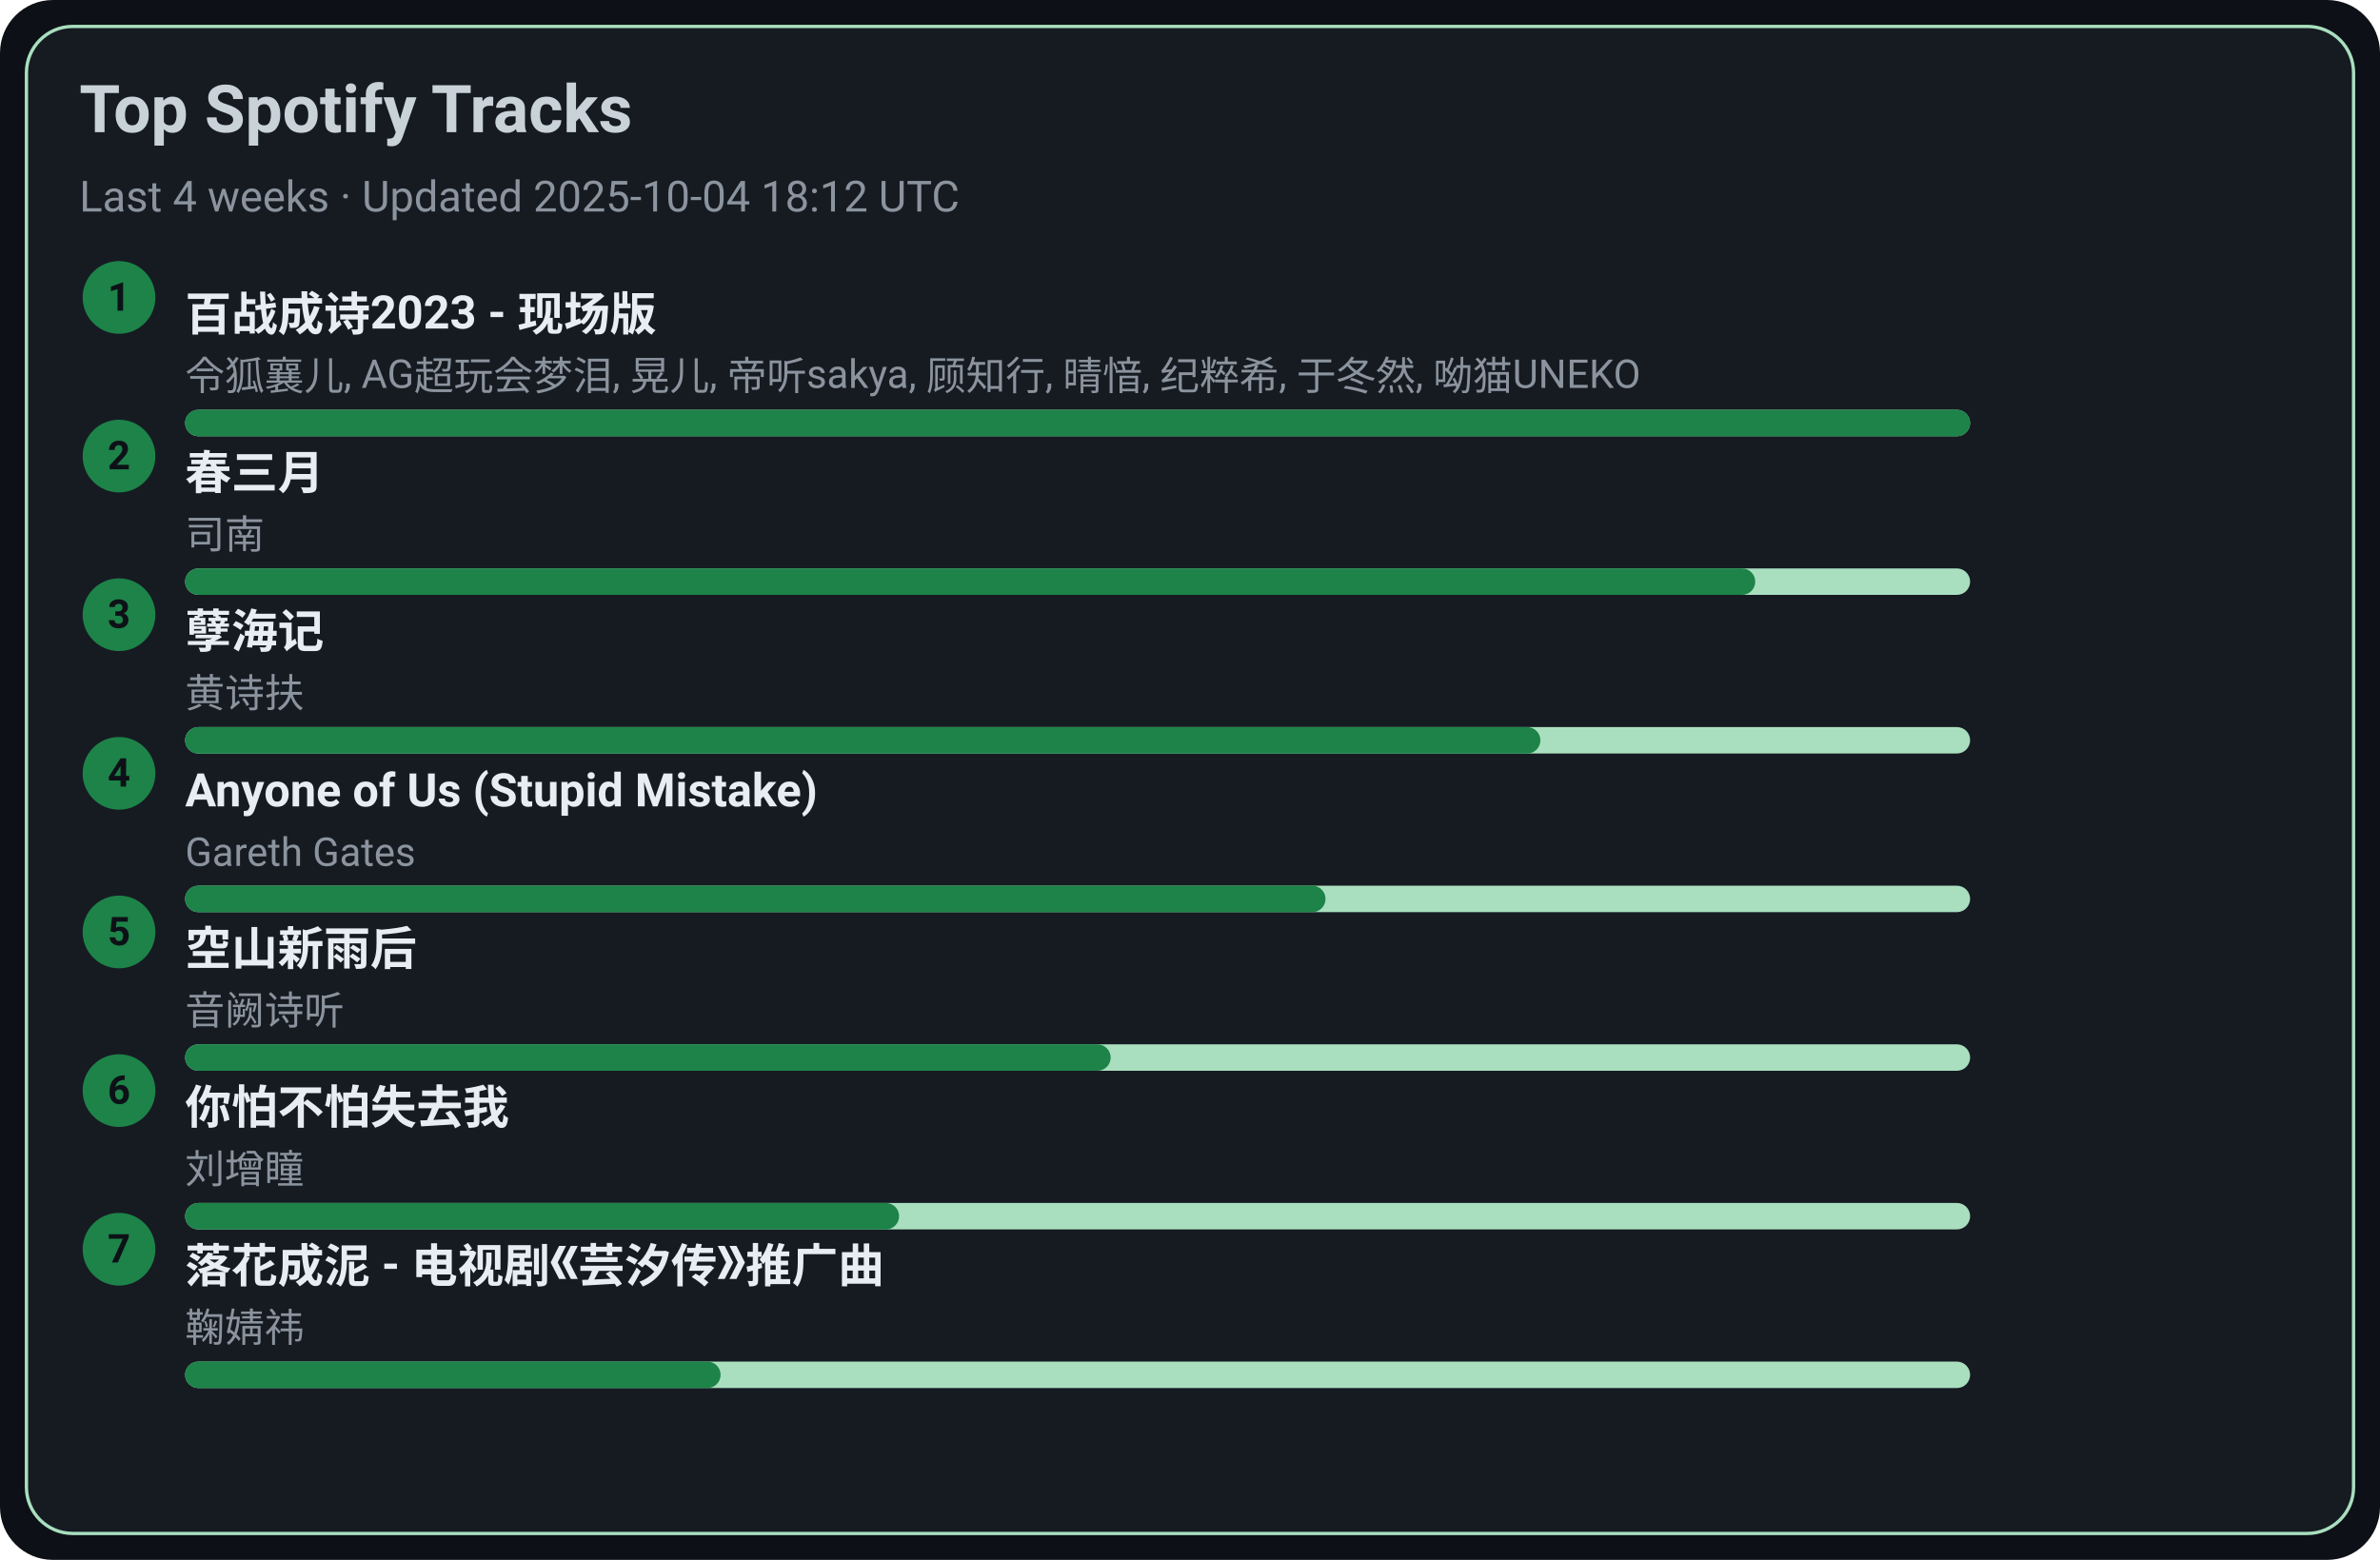
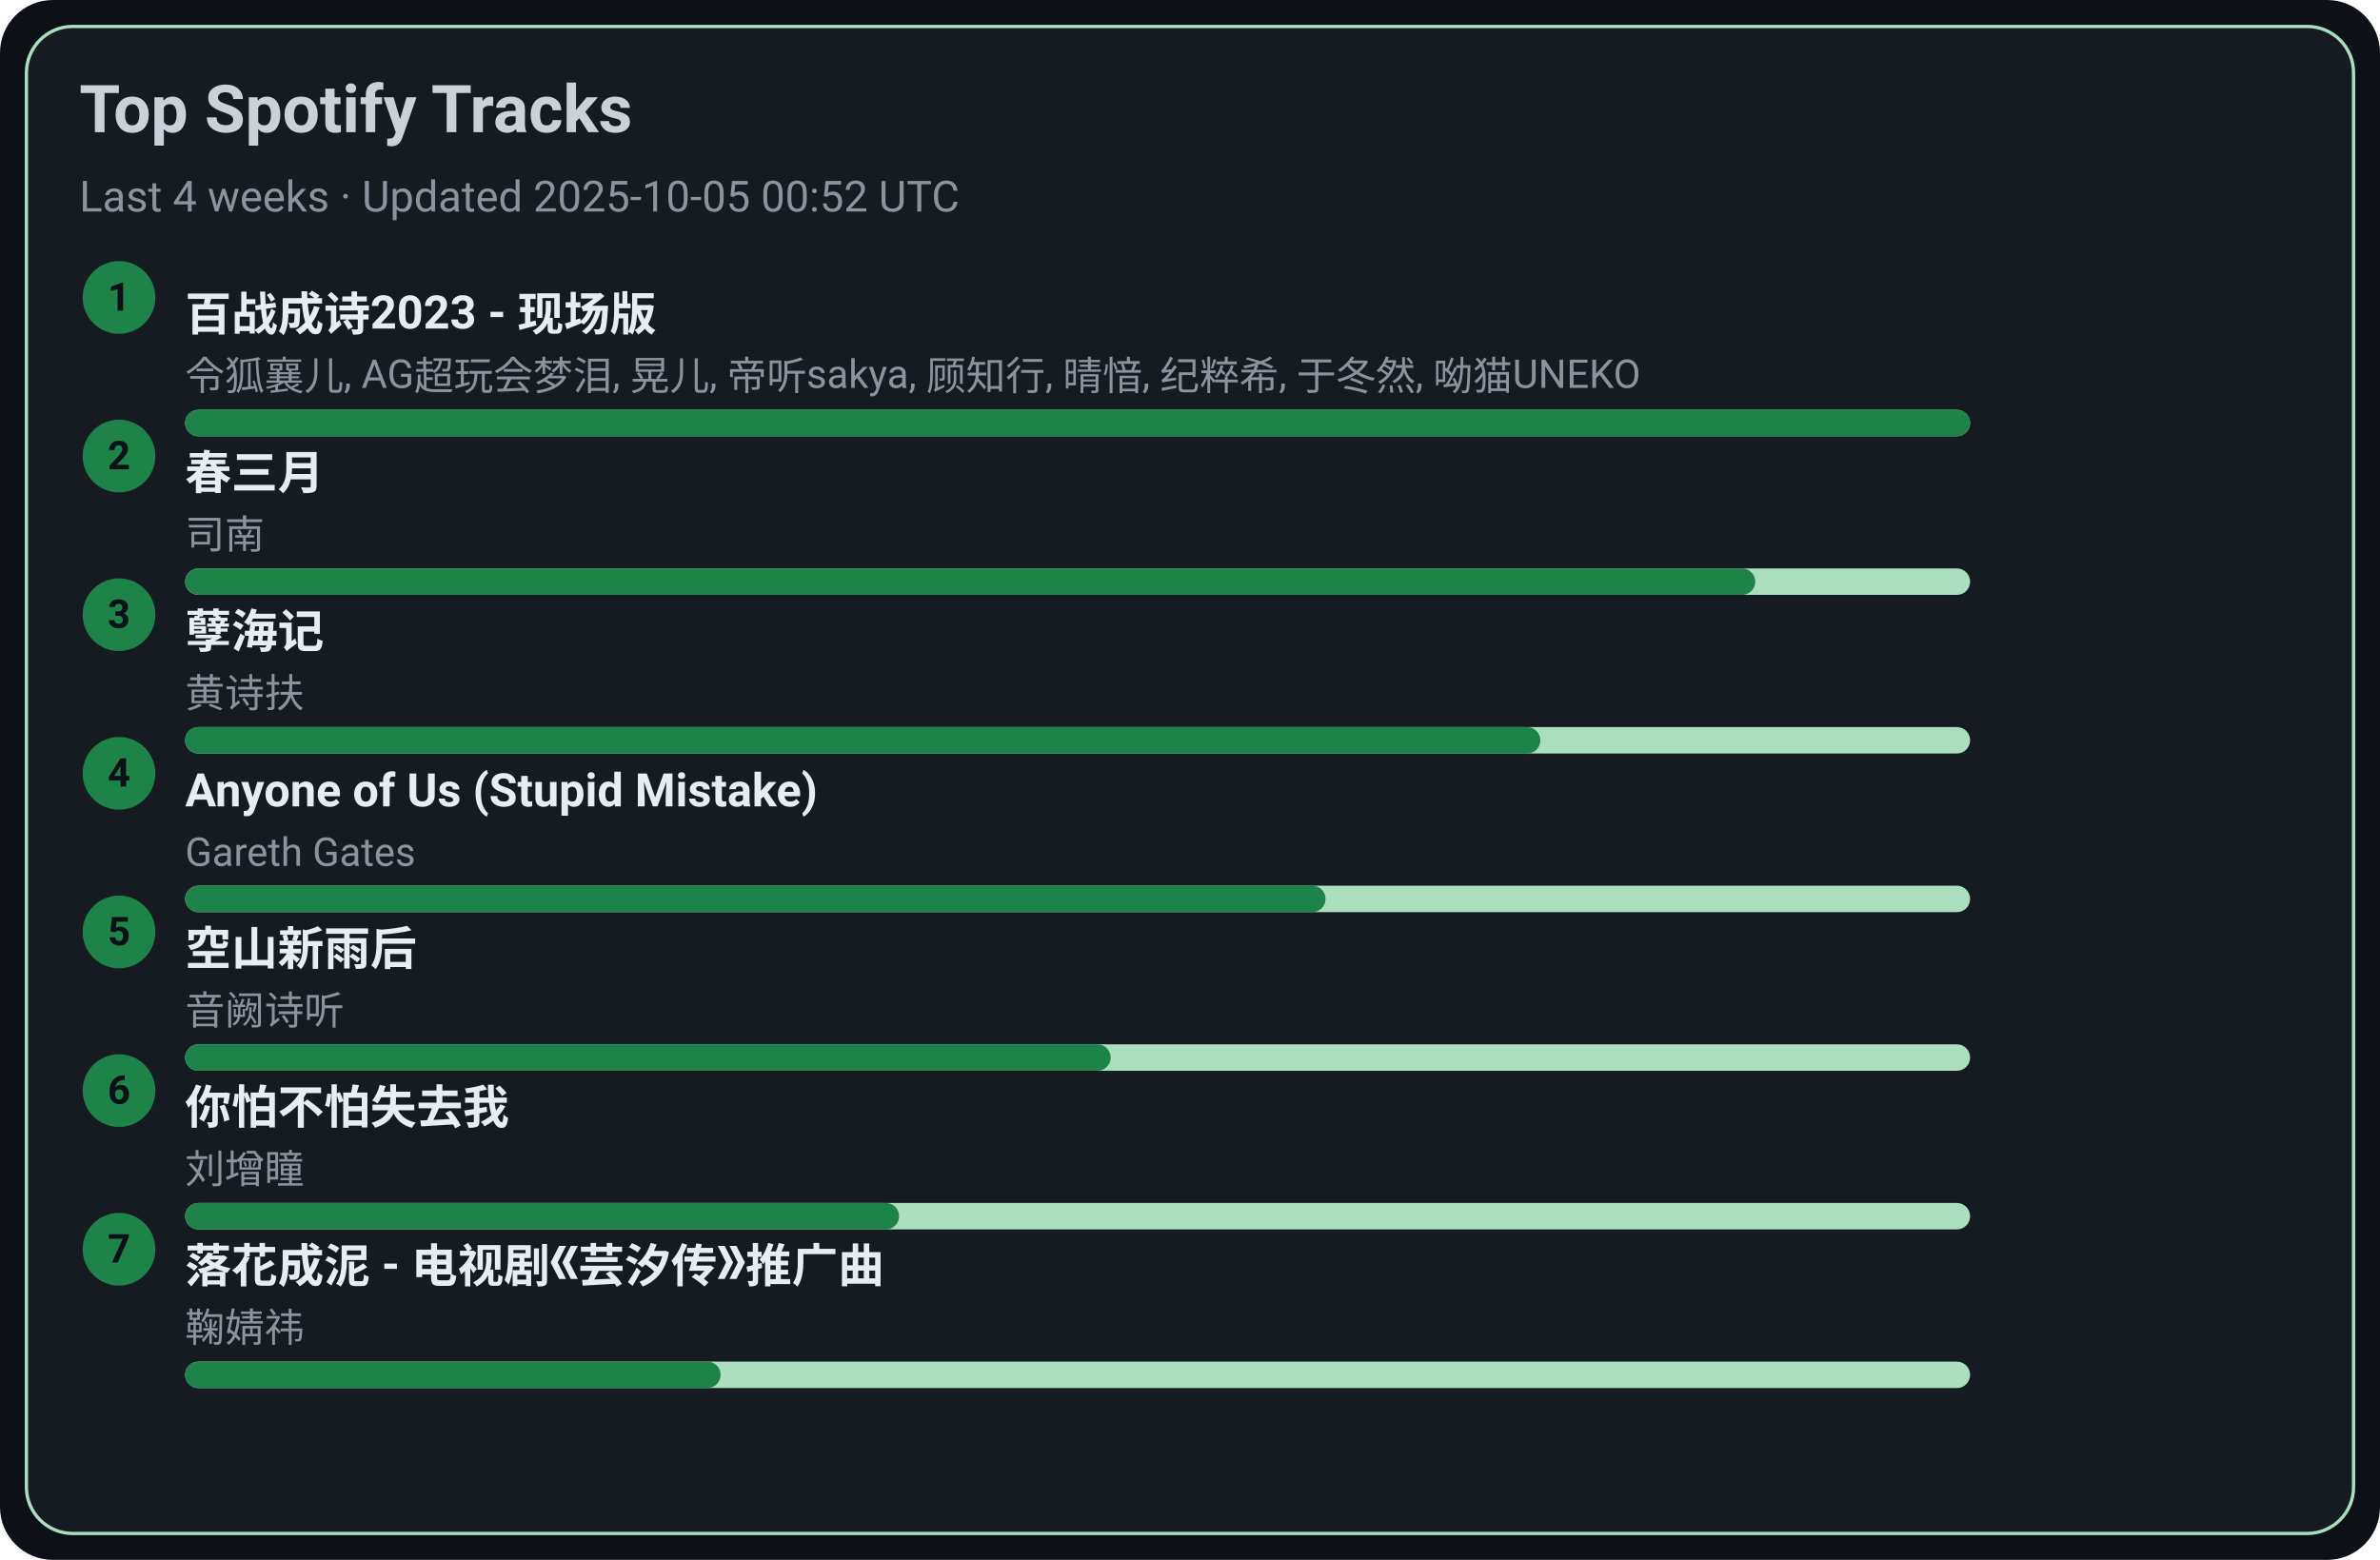
<svg xmlns="http://www.w3.org/2000/svg" width="720" height="472" viewBox="0 0 720 472">
  <style>text{font-family:-apple-system,BlinkMacSystemFont,Segoe UI,Roboto,Ubuntu,Helvetica Neue,Arial,Noto Sans,sans-serif}</style>
  <rect width="720" height="472" rx="16" fill="#0d1117" />
  <rect x="8" y="8" width="704" height="456" rx="14" fill="#161b22" stroke="#A9DFBF" />
  <text x="24" y="40" font-size="20" fill="#c9d1d9" font-weight="600">Top Spotify Tracks</text>
-   <text x="24" y="64" font-size="13" fill="#8b949e">Last 4 weeks · Updated 2025-10-04 18:12 UTC</text>
+   <text x="24" y="64" font-size="13" fill="#8b949e">Last 4 weeks · Updated 2025-10-05 00:52 UTC</text>
  <circle cx="36" cy="90" r="11" fill="#1D8348" />
  <text x="36" y="94" text-anchor="middle" font-size="12" fill="#0d1117" font-weight="700">1</text>
  <a href="https://open.spotify.com/track/2gttnS8fWnDwziLFt2TLEi" target="_blank" rel="noopener noreferrer">
    <text x="56" y="100" font-size="14" fill="#e6edf3" font-weight="600">百战成诗2023 - 现场版</text>
  </a>
  <text x="56" y="118" font-size="12" fill="#8b949e">令狐襄儿, AG超玩会梦泪, 晃儿, 帝听sakya, 顾知行, 晴愔, 纪粹希, 于冬然, 呦猫UNEKO</text>
  <rect x="56" y="124" width="540" height="8" rx="4" fill="#A9DFBF" />
  <rect x="56" y="124" width="540" height="8" rx="4" fill="#1D8348" />
  <circle cx="36" cy="138" r="11" fill="#1D8348" />
  <text x="36" y="142" text-anchor="middle" font-size="12" fill="#0d1117" font-weight="700">2</text>
  <a href="https://open.spotify.com/track/5A9BOP4WTk2UayDlMb8w98" target="_blank" rel="noopener noreferrer">
    <text x="56" y="148" font-size="14" fill="#e6edf3" font-weight="600">春三月</text>
  </a>
  <text x="56" y="166" font-size="12" fill="#8b949e">司南</text>
  <rect x="56" y="172" width="540" height="8" rx="4" fill="#A9DFBF" />
  <rect x="56" y="172" width="475" height="8" rx="4" fill="#1D8348" />
  <circle cx="36" cy="186" r="11" fill="#1D8348" />
  <text x="36" y="190" text-anchor="middle" font-size="12" fill="#0d1117" font-weight="700">3</text>
  <a href="https://open.spotify.com/track/3eIovUMhirNN6btJbpzNqD" target="_blank" rel="noopener noreferrer">
    <text x="56" y="196" font-size="14" fill="#e6edf3" font-weight="600">孽海记</text>
  </a>
  <text x="56" y="214" font-size="12" fill="#8b949e">黄诗扶</text>
  <rect x="56" y="220" width="540" height="8" rx="4" fill="#A9DFBF" />
  <rect x="56" y="220" width="410" height="8" rx="4" fill="#1D8348" />
  <circle cx="36" cy="234" r="11" fill="#1D8348" />
  <text x="36" y="238" text-anchor="middle" font-size="12" fill="#0d1117" font-weight="700">4</text>
  <a href="https://open.spotify.com/track/7KZo8AI9F3Vnn3FXEYBL9f" target="_blank" rel="noopener noreferrer">
    <text x="56" y="244" font-size="14" fill="#e6edf3" font-weight="600">Anyone of Us (Stupid Mistake)</text>
  </a>
  <text x="56" y="262" font-size="12" fill="#8b949e">Gareth Gates</text>
  <rect x="56" y="268" width="540" height="8" rx="4" fill="#A9DFBF" />
  <rect x="56" y="268" width="345" height="8" rx="4" fill="#1D8348" />
  <circle cx="36" cy="282" r="11" fill="#1D8348" />
  <text x="36" y="286" text-anchor="middle" font-size="12" fill="#0d1117" font-weight="700">5</text>
  <a href="https://open.spotify.com/track/7c1D58U8AIVOGlYzh5U6sk" target="_blank" rel="noopener noreferrer">
    <text x="56" y="292" font-size="14" fill="#e6edf3" font-weight="600">空山新雨后</text>
  </a>
  <text x="56" y="310" font-size="12" fill="#8b949e">音阙诗听</text>
  <rect x="56" y="316" width="540" height="8" rx="4" fill="#A9DFBF" />
  <rect x="56" y="316" width="280" height="8" rx="4" fill="#1D8348" />
  <circle cx="36" cy="330" r="11" fill="#1D8348" />
  <text x="36" y="334" text-anchor="middle" font-size="12" fill="#0d1117" font-weight="700">6</text>
  <a href="https://open.spotify.com/track/0vKJhYNufamYZncaY3A8TO" target="_blank" rel="noopener noreferrer">
    <text x="56" y="340" font-size="14" fill="#e6edf3" font-weight="600">你怕不怕失去我</text>
  </a>
  <text x="56" y="358" font-size="12" fill="#8b949e">刘增瞳</text>
  <rect x="56" y="364" width="540" height="8" rx="4" fill="#A9DFBF" />
  <rect x="56" y="364" width="216" height="8" rx="4" fill="#1D8348" />
  <circle cx="36" cy="378" r="11" fill="#1D8348" />
  <text x="36" y="382" text-anchor="middle" font-size="12" fill="#0d1117" font-weight="700">7</text>
  <a href="https://open.spotify.com/track/3kOZsJz3crGIWWHeoCNa0O" target="_blank" rel="noopener noreferrer">
    <text x="56" y="388" font-size="14" fill="#e6edf3" font-weight="600">落花成泥 - 电视剧《芸汐传》推广曲</text>
  </a>
  <text x="56" y="406" font-size="12" fill="#8b949e">鞠婧祎</text>
  <rect x="56" y="412" width="540" height="8" rx="4" fill="#A9DFBF" />
  <rect x="56" y="412" width="162" height="8" rx="4" fill="#1D8348" />
</svg>
